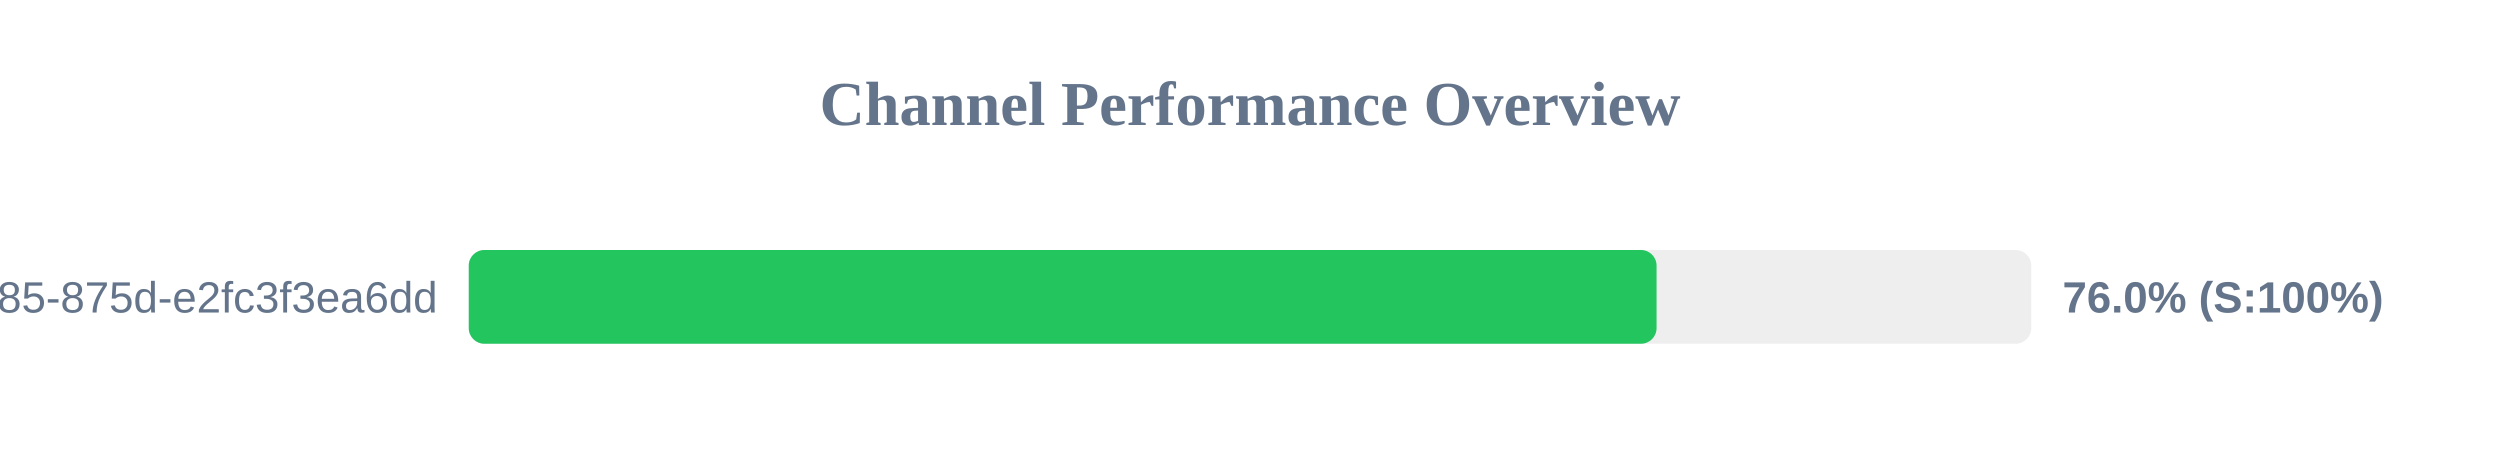
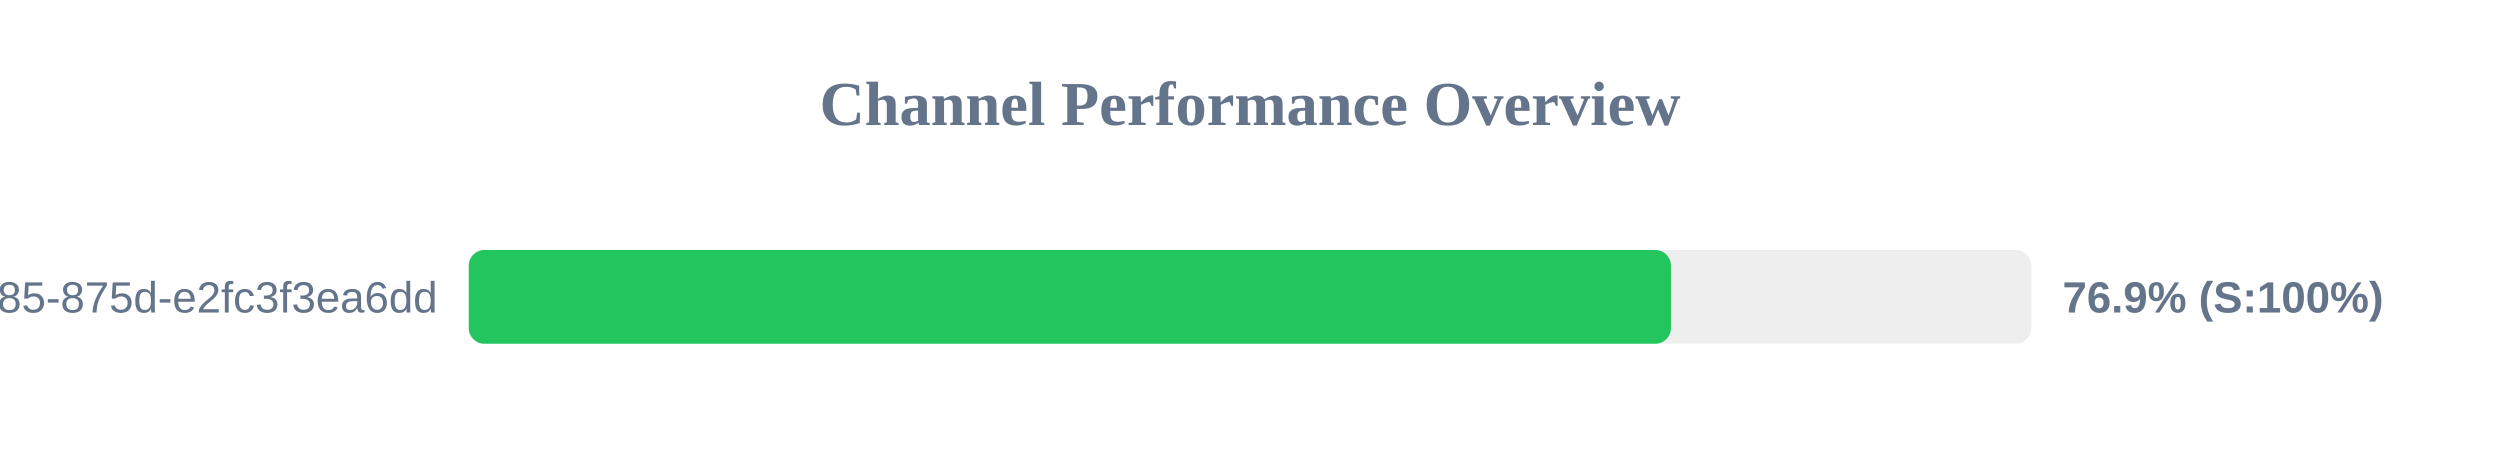
<svg xmlns="http://www.w3.org/2000/svg" width="800" height="150" version="1.1">
  <style>
        .row { font: 14px Arial; fill: #64748b; }
        .score { font: bold 14px Arial; fill: #64748b; }
    </style>
  <text x="400" y="40" text-anchor="middle" font-size="20px" font-weight="bold" fill="#64748b">Channel Performance Overview</text>
  <rect x="150" y="80" width="500" height="30" fill="#eee" rx="5" />
-   <rect x="150" y="80" width="380.1" height="30" fill="#22c55e" rx="5" />
+   <rect x="150" y="80" width="384.7" height="30" fill="#22c55e" rx="5" />
  <text x="140" y="100" text-anchor="end" class="row">?uuid=1045aedf-053c-4585-875d-e2fc3f3ea6dd</text>
-   <text x="660" y="100" text-anchor="start" class="score">76.0% (S:100%)</text>
+   <text x="660" y="100" text-anchor="start" class="score">76.9% (S:100%)</text>
</svg>
